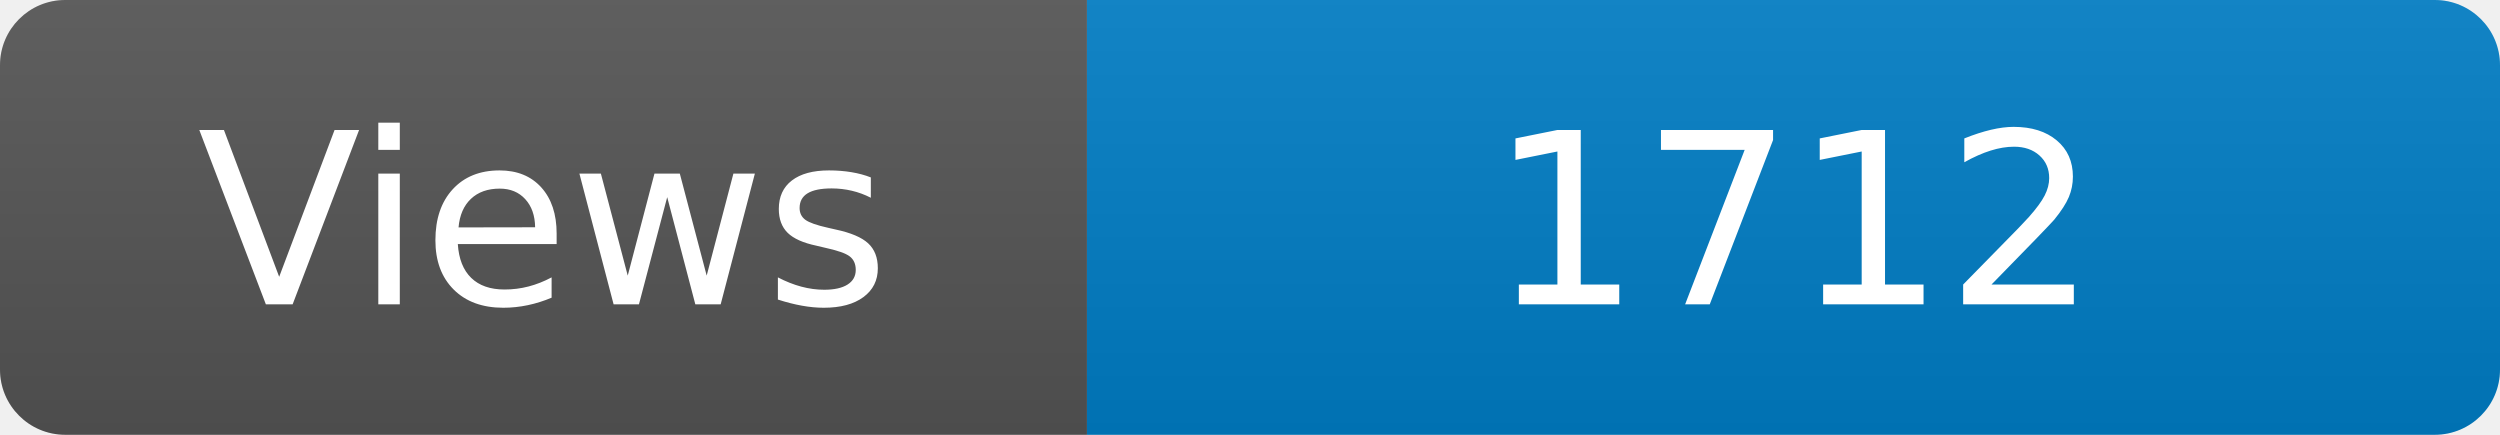
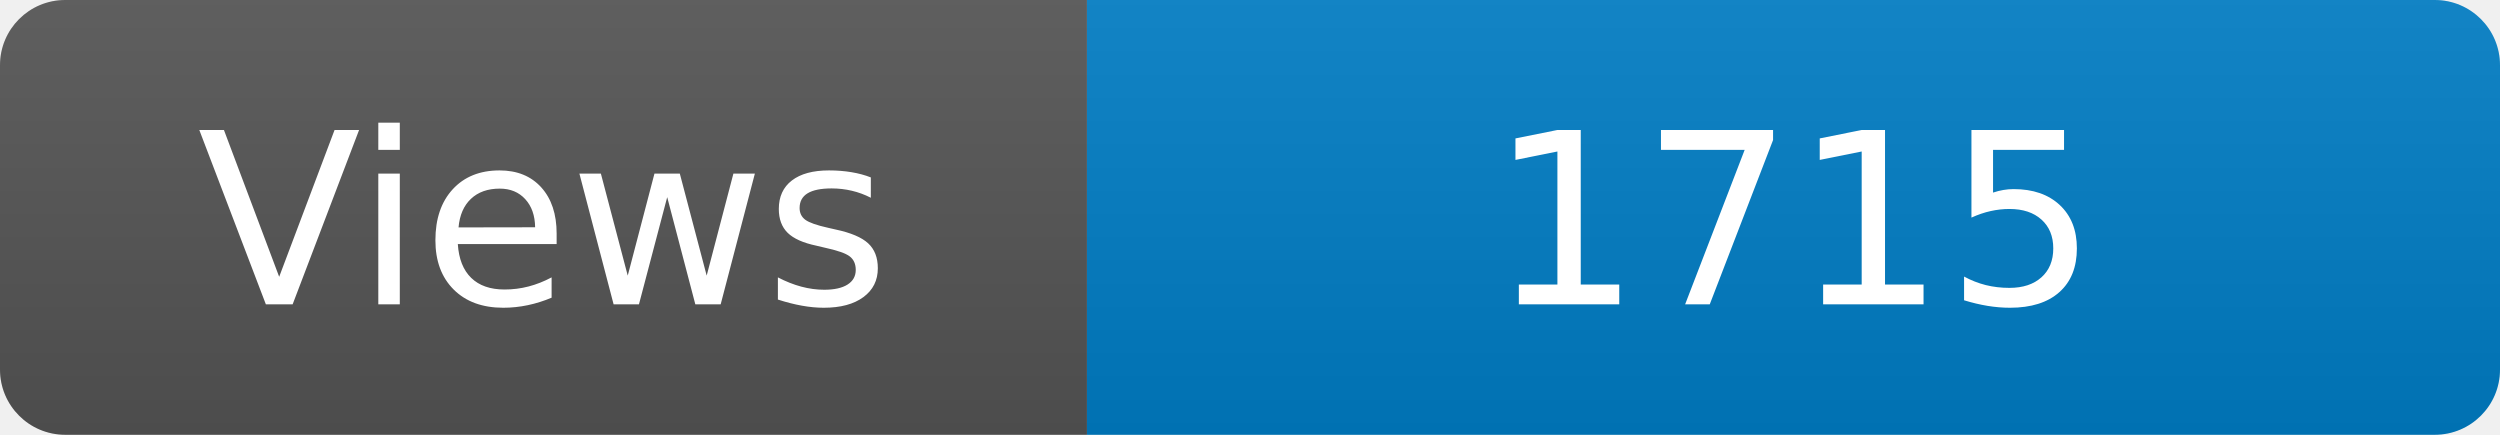
<svg xmlns="http://www.w3.org/2000/svg" width="115" height="20" role="img" aria-label="Maintained?: yes">
  <linearGradient id="s" x2="0" y2="100%">
    <stop offset="0" stop-color="#bbb" stop-opacity=".1" />
    <stop offset="1" stop-opacity=".1" />
  </linearGradient>
  <clipPath id="r">
    <rect width="115" height="20" rx="3" fill="#fff" />
  </clipPath>
  <g clip-path="url(#r)">
    <rect width="50" height="20" fill="#555" />
    <rect x="50" width="160" height="20" fill="#007ec6" />
    <rect width="115" height="20" fill="url(#s)" />
  </g>
  <g fill="#fff" text-anchor="middle" font-family="Verdana,Geneva,DejaVu Sans,sans-serif" font-size="110">
    <text x="250" y="140" transform="scale(.1)" fill="#fff">Views</text>
-     <text x="825" y="140" transform="scale(.1)" fill="#fff">1712</text>
+     <text x="825" y="140" transform="scale(.1)" fill="#fff">1715</text>
  </g>
</svg>
